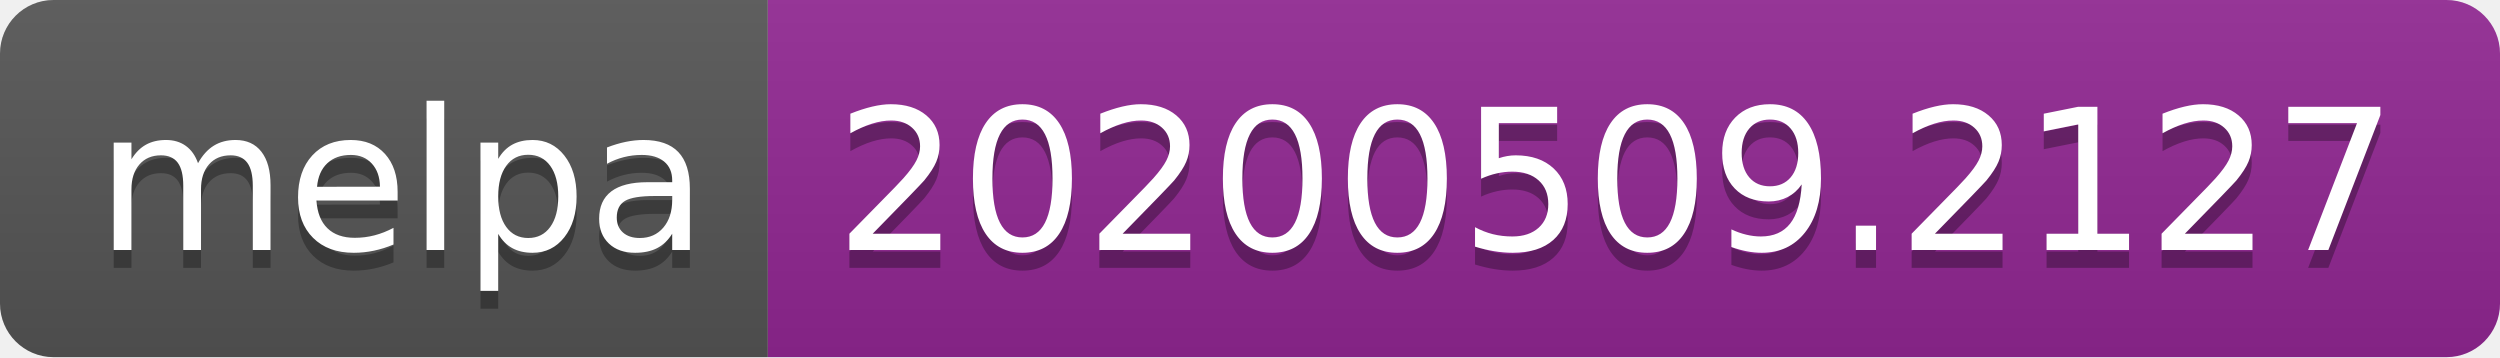
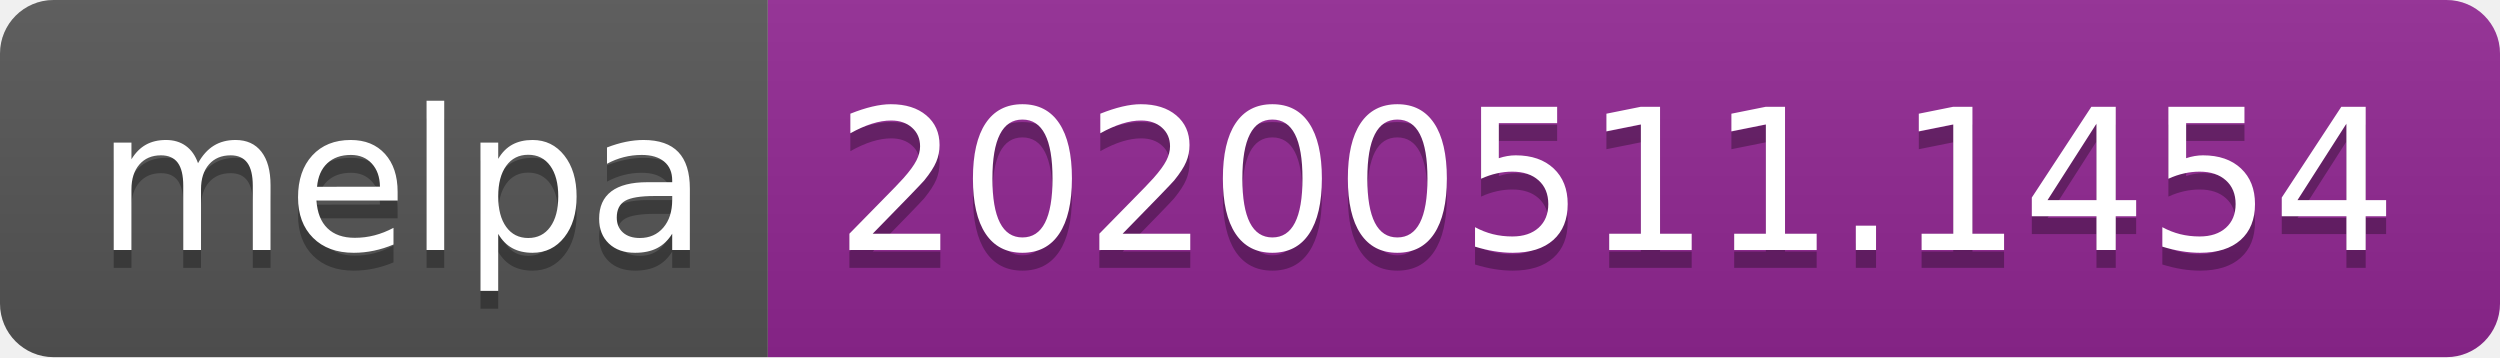
<svg xmlns="http://www.w3.org/2000/svg" width="140" height="20">
  <linearGradient id="s" x2="0" y2="100%">
    <stop offset="0" stop-color="#bbb" stop-opacity=".1" />
    <stop offset="1" stop-opacity=".1" />
  </linearGradient>
  <clipPath id="r">
    <rect width="140" height="20" rx="3" fill="#fff" />
  </clipPath>
  <g clip-path="url(#r)">
    <rect width="43" height="20" fill="#555" />
    <rect x="43" width="97" height="20" fill="#922793" />
    <rect width="140" height="20" fill="url(#s)" />
  </g>
  <g fill="#fff" text-anchor="middle" font-family="Verdana,Geneva,DejaVu Sans,sans-serif" text-rendering="geometricPrecision" font-size="110">
    <text x="225" y="150" fill="#010101" fill-opacity=".3" transform="scale(.1)" textLength="330">melpa</text>
    <text x="225" y="140" transform="scale(.1)" textLength="330">melpa</text>
-     <text x="905" y="150" fill="#010101" fill-opacity=".3" transform="scale(.1)" textLength="870">20200509.2127</text>
-     <text x="905" y="140" transform="scale(.1)" textLength="870">20200509.2127</text>
+     <text x="905" y="150" fill="#010101" fill-opacity=".3" transform="scale(.1)" textLength="870">20200511.1454</text>
+     <text x="905" y="140" transform="scale(.1)" textLength="870">20200511.1454</text>
  </g>
</svg>
